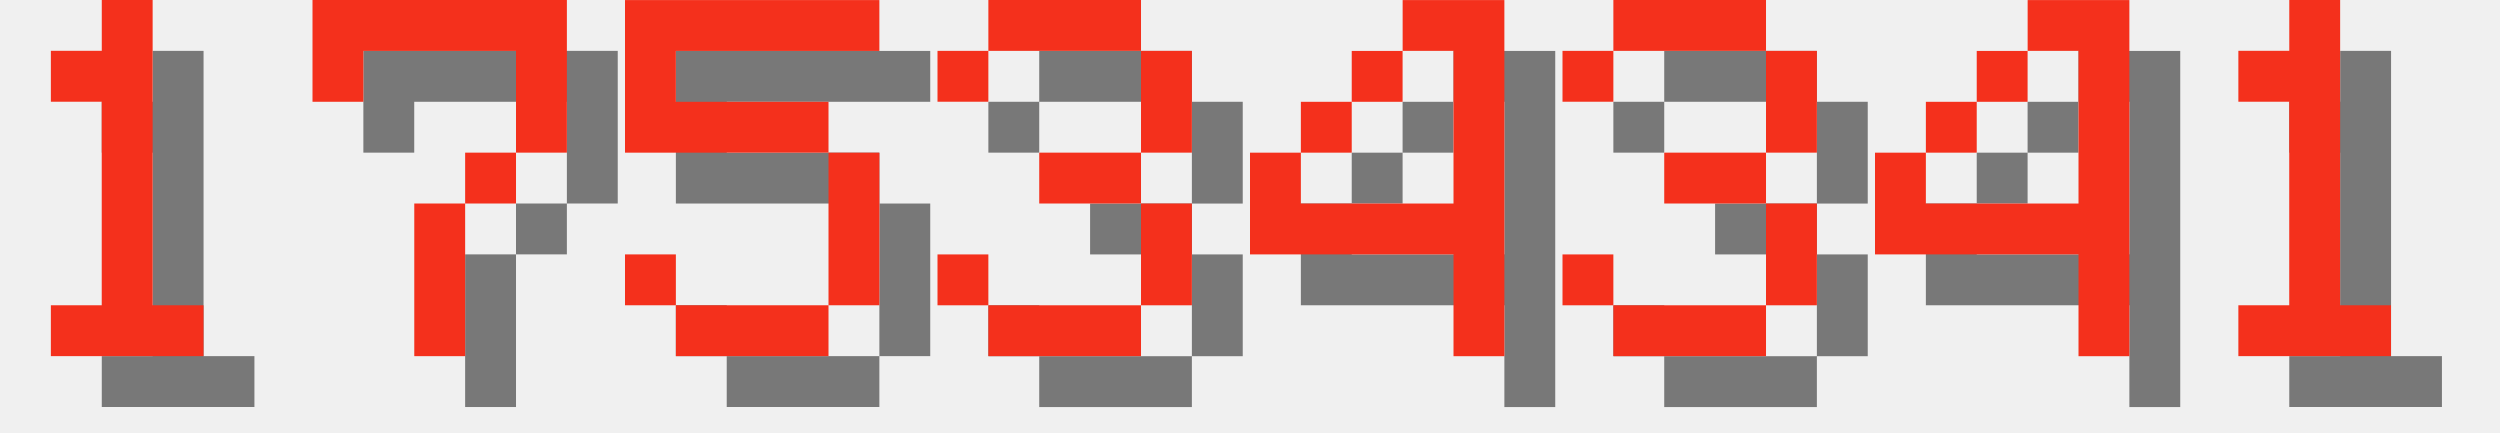
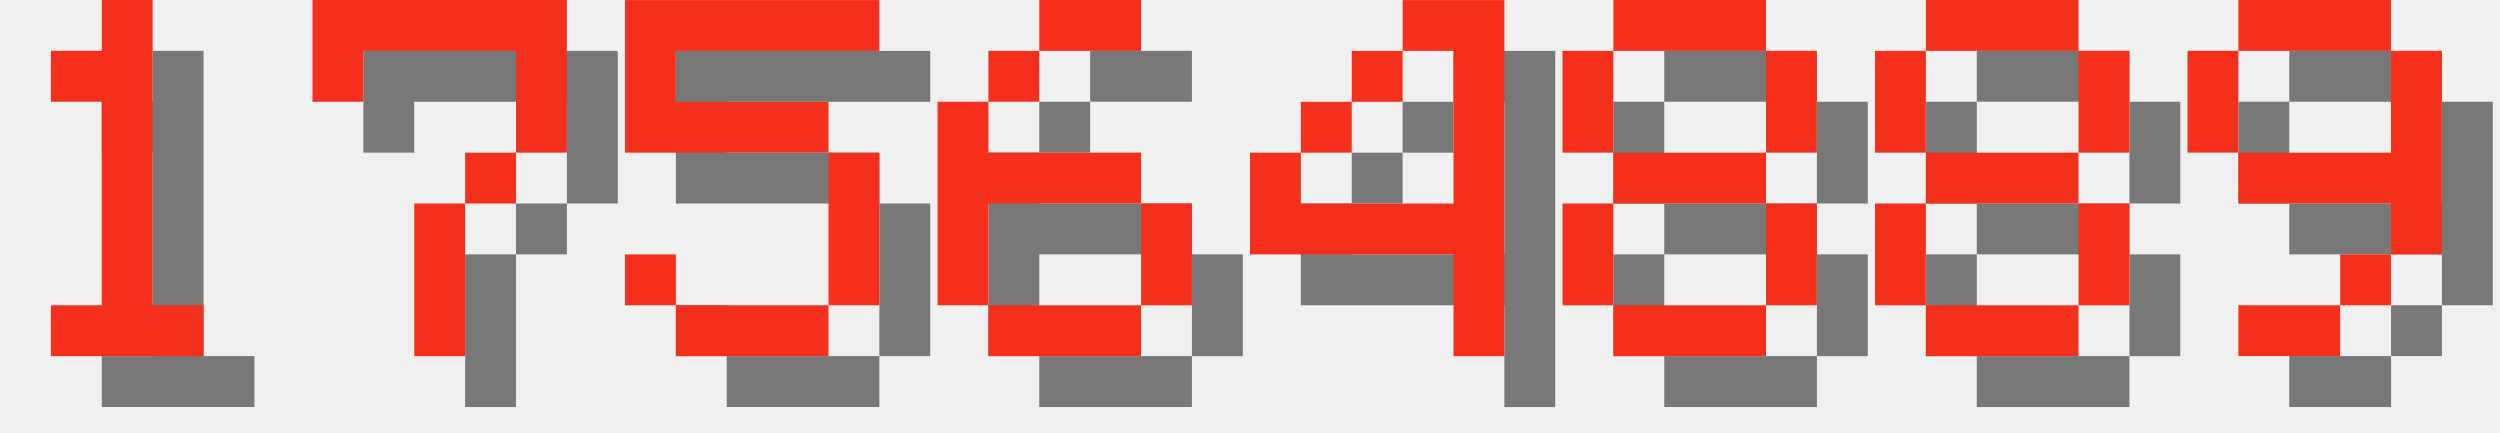
<svg xmlns="http://www.w3.org/2000/svg" version="1.1" width="208.0" height="36">
  <style>
        .text-foreground {
            fill: #F4301C;
        }
        .text-shadow {
            fill: #000000;
            fill-opacity: 0.5;
        }
    </style>
  <g class="digit" id="digit_1" transform="translate(0.0, 0), scale(4)">
    <path id="digit_1_shadow" class="text-shadow" d="m2.117 2.117v1.058h1.058v4.233h-1.058v1.058h3.175v-1.058h-1.058v-6.35h-1.058v1.058h-1.058z" fill-opacity=".5" style="paint-order:stroke fill markers" />
    <path id="digit_1_fg" class="text-foreground" d="m1.058 1.058v1.058h1.058v4.233h-1.058v1.058h3.175v-1.058h-1.058v-6.35h-1.058v1.058h-1.058z" fill="#fff" style="paint-order:stroke fill markers" />
  </g>
  <g class="digit" id="digit_7" transform="translate(26.0, 0), scale(4)">
    <path id="digit_7_shadow" class="text-shadow" d="m1.058 1.058 2e-6 2.117h1.058v-1.058h3.175v1.058l2e-7 1.058h-1.058v1.058h-1.058l4e-7 3.175 1.058 1e-7v-3.175h1.058v-1.058h1.058l5e-7 -1.058v-2.117z" fill-opacity=".5" style="paint-order:stroke fill markers" />
    <path id="digit_7_fg" class="text-foreground" d="m0 0 2e-6 2.117h1.058v-1.058h3.175v1.058l2e-7 1.058h-1.058v1.058h-1.058l4e-7 3.175 1.058 1e-7v-3.175h1.058v-1.058h1.058l5e-7 -1.058v-2.117z" fill="#fff" style="paint-order:stroke fill markers" />
  </g>
  <g class="digit" id="digit_5" transform="translate(52.0, 0), scale(4)">
    <path id="digit_5_shadow" class="text-shadow" d="m1.058 1.058v3.175h4.233v3.175h-3.175v-1.058h-1.058v1.058h1.058v1.058h3.175v-1.058h1.058v-3.175h-1.058v-1.058h-3.175v-1.058h4.233v-1.058h-5.292z" fill-opacity=".5" style="paint-order:stroke fill markers" />
    <path id="digit_5_fg" class="text-foreground" d="m0 0v3.175h4.233v3.175h-3.175v-1.058h-1.058v1.058h1.058v1.058h3.175v-1.058h1.058v-3.175h-1.058v-1.058h-3.175v-1.058h4.233v-1.058h-5.292z" fill="#fff" style="paint-order:stroke fill markers" />
  </g>
-   <g class="digit" id="digit_3" transform="translate(78.0, 0), scale(4)">
-     <path id="digit_3_shadow" class="text-shadow" d="m1.058 2.117v1.058h1.058v-1.058h3.175v2.117h-2.117v1.058h2.117v2.117h-3.175v-1.058h-1.058v1.058h1.058v1.058h3.175v-1.058h1.058v-2.117h-1.058v-1.058h1.058v-2.117h-1.058v-1.058h-3.175v1.058h-1.058z" fill-opacity=".5" style="paint-order:stroke fill markers" />
-     <path id="digit_3_fg" class="text-foreground" d="m0 1.058v1.058h1.058v-1.058h3.175v2.117h-2.117v1.058h2.117v2.117h-3.175v-1.058h-1.058v1.058h1.058v1.058h3.175v-1.058h1.058v-2.117h-1.058v-1.058h1.058v-2.117h-1.058v-1.058h-3.175v1.058h-1.058z" fill="#fff" style="paint-order:stroke fill markers" />
+   <g class="digit" id="digit_6" transform="translate(78.0, 0), scale(4)">
+     <path id="digit_6_shadow" class="text-shadow" d="m3.175 1.058v1.058h2.117v-1.058h-2.117zm0 1.058h-1.058v1.058h1.058v-1.058zm-1.058 1.058h-1.058v4.233h1.058v-2.117h3.175v-1.058h-3.175v-1.058zm3.175 2.117v2.117h1.058v-2.117h-1.058zm0 2.117h-3.175v1.058h3.175v-1.058z" fill-opacity=".5" style="paint-order:stroke fill markers" />
+     <path id="digit_6_fg" class="text-foreground" d="m2.117 0v1.058h2.117v-1.058h-2.117zm0 1.058h-1.058v1.058h1.058v-1.058zm-1.058 1.058h-1.058v4.233h1.058v-2.117h3.175v-1.058h-3.175v-1.058zm3.175 2.117v2.117h1.058v-2.117h-1.058zm0 2.117h-3.175v1.058h3.175v-1.058z" fill="#fff" style="paint-order:stroke fill markers" />
  </g>
  <g class="digit" id="digit_4" transform="translate(104.0, 0), scale(4)">
    <path id="digit_4_shadow" class="text-shadow" d="m4.233 1.058v1.058h1.058v3.175h-3.175v-1.058h-1.058v2.117h4.233v2.117h1.058v-7.408h-2.117zm-2.117 3.175h1.058v-1.058h-1.058v1.058zm1.058-1.058h1.058v-1.058h-1.058v1.058z" fill-opacity=".5" style="paint-order:stroke fill markers" />
    <path id="digit_4_fg" class="text-foreground" d="m3.175 0v1.058h1.058v3.175h-3.175v-1.058h-1.058v2.117h4.233v2.117h1.058v-7.408h-2.117zm-2.117 3.175h1.058v-1.058h-1.058v1.058zm1.058-1.058h1.058v-1.058h-1.058v1.058z" fill="#fff" style="paint-order:stroke fill markers" />
  </g>
-   <g class="digit" id="digit_3" transform="translate(130.0, 0), scale(4)">
-     <path id="digit_3_shadow" class="text-shadow" d="m1.058 2.117v1.058h1.058v-1.058h3.175v2.117h-2.117v1.058h2.117v2.117h-3.175v-1.058h-1.058v1.058h1.058v1.058h3.175v-1.058h1.058v-2.117h-1.058v-1.058h1.058v-2.117h-1.058v-1.058h-3.175v1.058h-1.058z" fill-opacity=".5" style="paint-order:stroke fill markers" />
-     <path id="digit_3_fg" class="text-foreground" d="m0 1.058v1.058h1.058v-1.058h3.175v2.117h-2.117v1.058h2.117v2.117h-3.175v-1.058h-1.058v1.058h1.058v1.058h3.175v-1.058h1.058v-2.117h-1.058v-1.058h1.058v-2.117h-1.058v-1.058h-3.175v1.058h-1.058z" fill="#fff" style="paint-order:stroke fill markers" />
+   <g class="digit" id="digit_8" transform="translate(130.0, 0), scale(4)">
+     <path id="digit_8_shadow" class="text-shadow" d="m2.117 1.058v1.058h3.175v-1.058h-3.175zm3.175 1.058v2.117h1.058v-2.117h-1.058zm0 2.117h-3.175v1.058h3.175v-1.058zm0 1.058v2.117h1.058v-2.117h-1.058zm0 2.117h-3.175v1.058h3.175v-1.058zm-3.175 0v-2.117h-1.058v2.117h1.058zm0-3.175v-2.117h-1.058v2.117h1.058z" fill-opacity=".5" style="paint-order:stroke fill markers" />
+     <path id="digit_8_fg" class="text-foreground" d="m1.058 0v1.058h3.175v-1.058h-3.175zm3.175 1.058v2.117h1.058v-2.117h-1.058zm0 2.117h-3.175v1.058h3.175v-1.058zm0 1.058v2.117h1.058v-2.117h-1.058zm0 2.117h-3.175v1.058h3.175v-1.058zm-3.175 0v-2.117h-1.058v2.117h1.058zm0-3.175v-2.117h-1.058v2.117h1.058z" fill="#fff" style="paint-order:stroke fill markers" />
  </g>
-   <g class="digit" id="digit_4" transform="translate(156.0, 0), scale(4)">
-     <path id="digit_4_shadow" class="text-shadow" d="m4.233 1.058v1.058h1.058v3.175h-3.175v-1.058h-1.058v2.117h4.233v2.117h1.058v-7.408h-2.117zm-2.117 3.175h1.058v-1.058h-1.058v1.058zm1.058-1.058h1.058v-1.058h-1.058v1.058z" fill-opacity=".5" style="paint-order:stroke fill markers" />
-     <path id="digit_4_fg" class="text-foreground" d="m3.175 0v1.058h1.058v3.175h-3.175v-1.058h-1.058v2.117h4.233v2.117h1.058v-7.408h-2.117zm-2.117 3.175h1.058v-1.058h-1.058v1.058zm1.058-1.058h1.058v-1.058h-1.058v1.058z" fill="#fff" style="paint-order:stroke fill markers" />
+   <g class="digit" id="digit_8" transform="translate(156.0, 0), scale(4)">
+     <path id="digit_8_shadow" class="text-shadow" d="m2.117 1.058v1.058h3.175v-1.058h-3.175zm3.175 1.058v2.117h1.058v-2.117h-1.058zm0 2.117h-3.175v1.058h3.175v-1.058zm0 1.058v2.117h1.058v-2.117h-1.058zm0 2.117h-3.175v1.058h3.175v-1.058zm-3.175 0v-2.117h-1.058v2.117h1.058zm0-3.175v-2.117h-1.058v2.117h1.058z" fill-opacity=".5" style="paint-order:stroke fill markers" />
+     <path id="digit_8_fg" class="text-foreground" d="m1.058 0v1.058h3.175v-1.058h-3.175zm3.175 1.058v2.117h1.058v-2.117h-1.058zm0 2.117h-3.175v1.058h3.175v-1.058zm0 1.058v2.117h1.058v-2.117h-1.058zm0 2.117h-3.175v1.058h3.175v-1.058zm-3.175 0v-2.117h-1.058v2.117h1.058zm0-3.175v-2.117h-1.058v2.117h1.058z" fill="#fff" style="paint-order:stroke fill markers" />
  </g>
-   <g class="digit" id="digit_1" transform="translate(182.0, 0), scale(4)">
-     <path id="digit_1_shadow" class="text-shadow" d="m2.117 2.117v1.058h1.058v4.233h-1.058v1.058h3.175v-1.058h-1.058v-6.35h-1.058v1.058h-1.058z" fill-opacity=".5" style="paint-order:stroke fill markers" />
-     <path id="digit_1_fg" class="text-foreground" d="m1.058 1.058v1.058h1.058v4.233h-1.058v1.058h3.175v-1.058h-1.058v-6.35h-1.058v1.058h-1.058z" fill="#fff" style="paint-order:stroke fill markers" />
+   <g class="digit" id="digit_9" transform="translate(182.0, 0), scale(4)">
+     <path id="digit_9_shadow" class="text-shadow" d="m2.117 1.058v1.058h3.175v-1.058h-3.175zm3.175 1.058v2.117h-3.175v1.058h3.175v1.058h1.058v-4.233h-1.058zm0 4.233h-1.058v1.058h1.058v-1.058zm-1.058 1.058h-2.117v1.058h2.117v-1.058zm-2.117-3.175v-2.117h-1.058v2.117h1.058z" fill-opacity=".5" style="paint-order:stroke fill markers" />
+     <path id="digit_9_fg" class="text-foreground" d="m1.058 0v1.058h3.175v-1.058h-3.175zm3.175 1.058v2.117h-3.175v1.058h3.175v1.058h1.058v-4.233h-1.058zm0 4.233h-1.058v1.058h1.058v-1.058zm-1.058 1.058h-2.117v1.058h2.117v-1.058zm-2.117-3.175v-2.117h-1.058v2.117h1.058z" fill="#fff" style="paint-order:stroke fill markers" />
  </g>
</svg>
